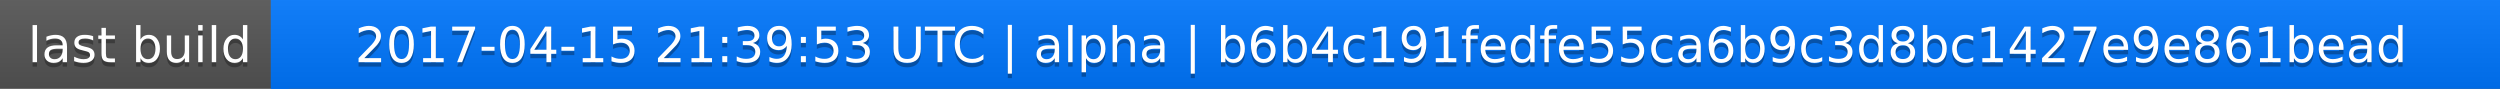
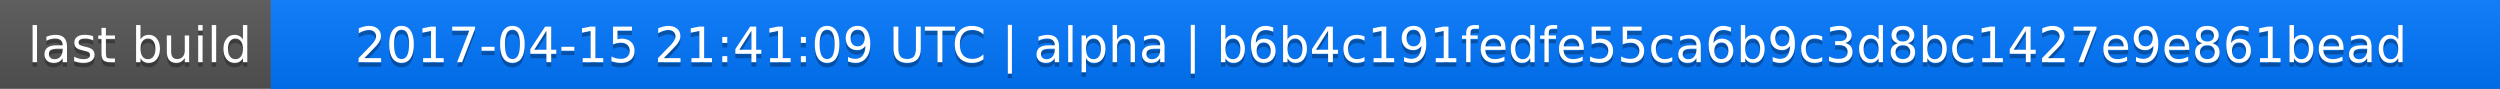
<svg xmlns="http://www.w3.org/2000/svg" width="563" height="20">
  <linearGradient id="a" x2="0" y2="100%">
    <stop offset="0" stop-color="#bbb" stop-opacity=".1" />
    <stop offset="1" stop-opacity=".1" />
  </linearGradient>
  <rect rx="0" width="563" height="20" fill="#555" />
  <rect rx="0" x="61" width="502" height="20" fill="#07f" />
  <path fill="#07f" d="M61 0h4v20h-4z" />
  <rect rx="0" width="563" height="20" fill="url(#a)" />
  <g fill="#fff" text-anchor="middle" font-family="DejaVu Sans,Verdana,Geneva,sans-serif" font-size="11">
    <text x="31.5" y="15" fill="#010101" fill-opacity=".3">last build</text>
    <text x="31.5" y="14">last build</text>
-     <text x="311" y="15" fill="#010101" fill-opacity=".3">2017-04-15 21:39:53 UTC | alpha | b6b4c191fedfe55ca6b9c3d8bc1427e9e861bead</text>
-     <text x="311" y="14">2017-04-15 21:39:53 UTC | alpha | b6b4c191fedfe55ca6b9c3d8bc1427e9e861bead</text>
+     <text x="311" y="15" fill="#010101" fill-opacity=".3">2017-04-15 21:41:09 UTC | alpha | b6b4c191fedfe55ca6b9c3d8bc1427e9e861bead</text>
+     <text x="311" y="14">2017-04-15 21:41:09 UTC | alpha | b6b4c191fedfe55ca6b9c3d8bc1427e9e861bead</text>
  </g>
</svg>
